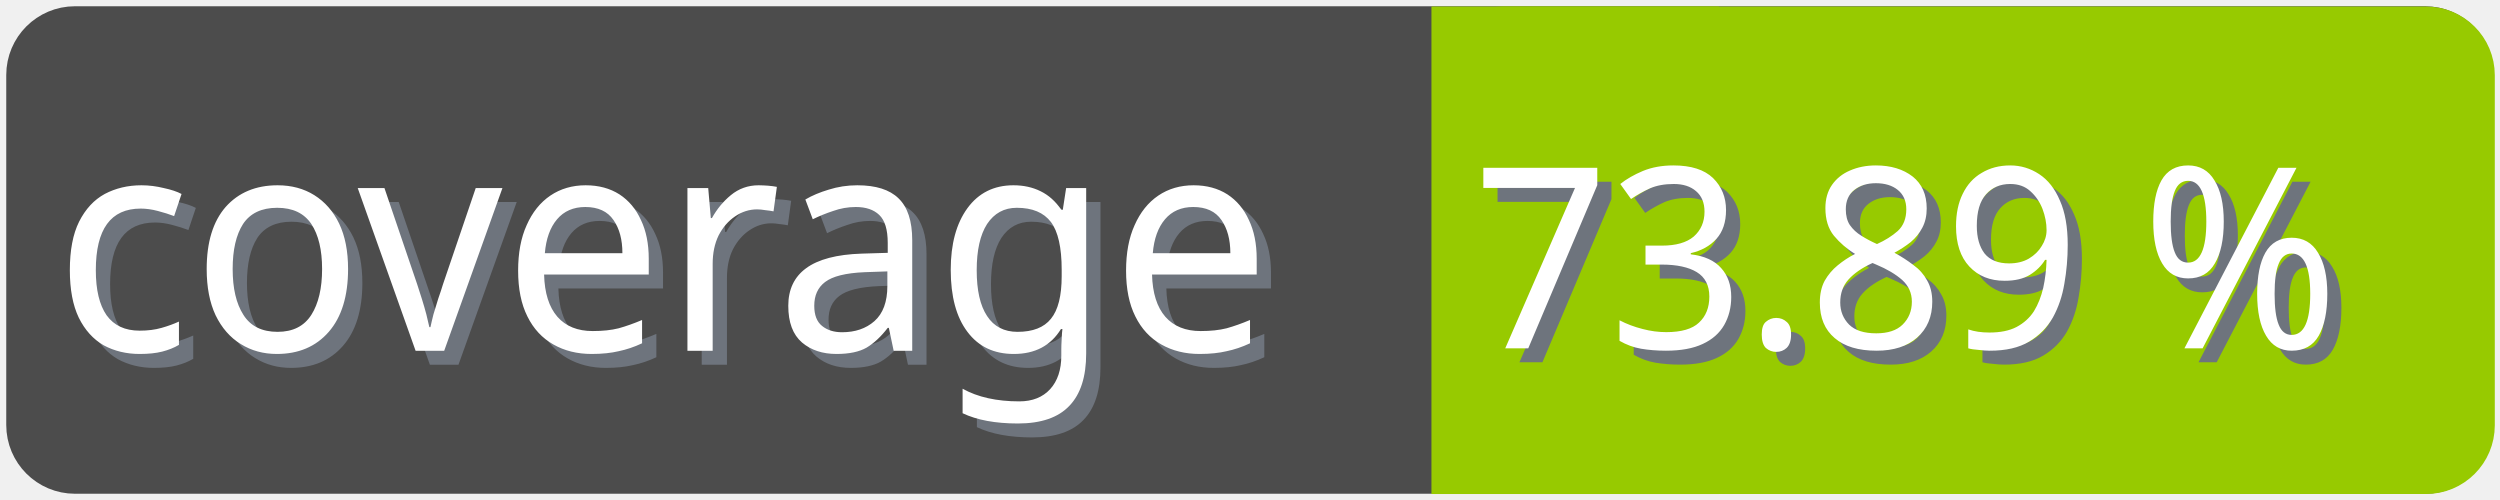
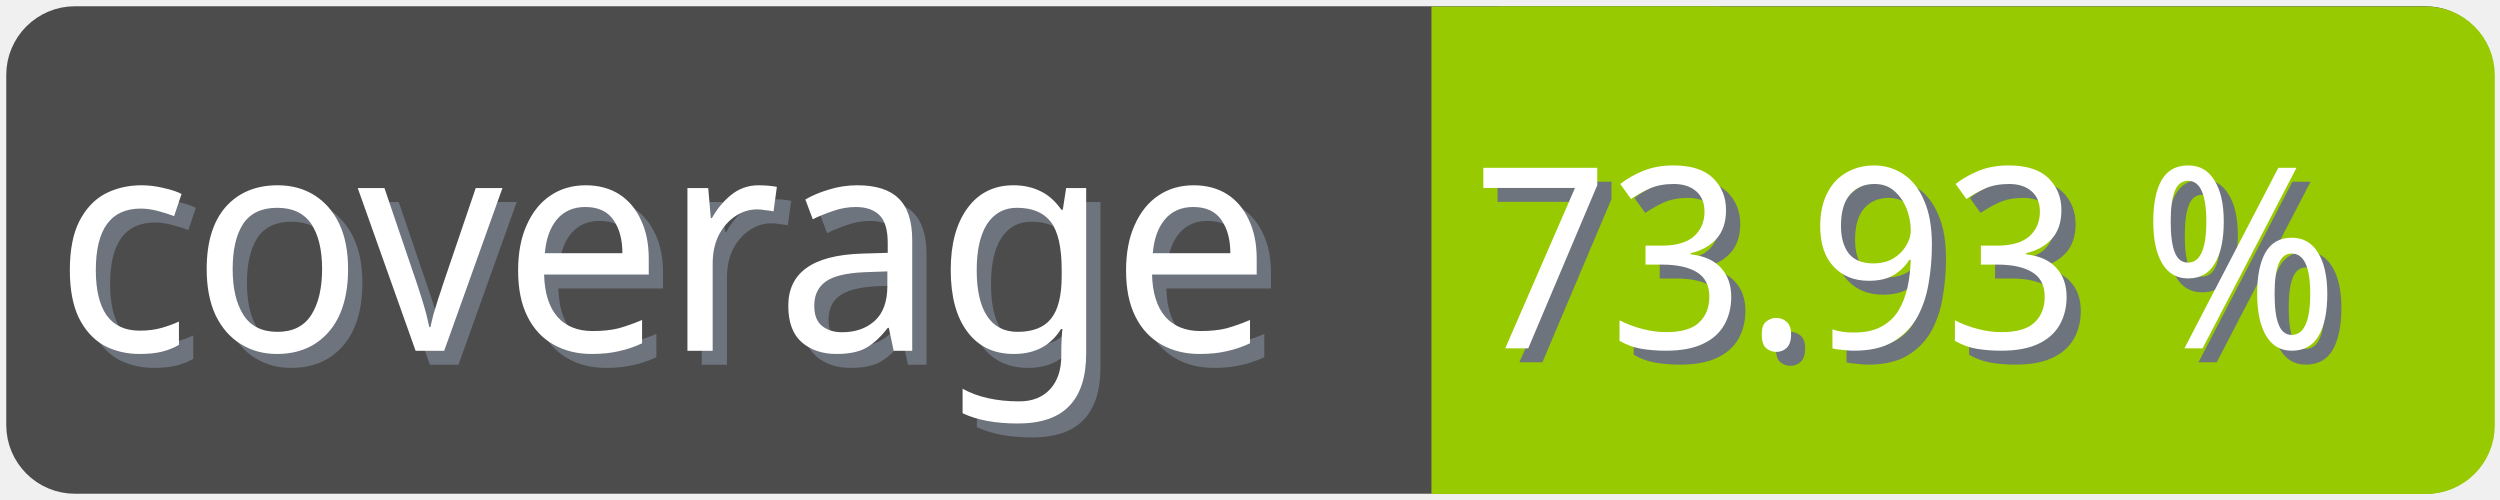
<svg xmlns="http://www.w3.org/2000/svg" width="100" height="20">
  <g>
    <rect fill="none" id="canvas_background" height="22" width="102" y="-1" x="-1" />
  </g>
  <g>
    <rect rx="2" id="svg_1" height="18" width="98" y="1" x="1" stroke-width="1.5" stroke="#4c4c4c" fill="#4c4c4c" />
    <text transform="matrix(0.95, 0, 0, 1.01133, 0.0809801, -0.0237383)" font-weight="normal" xml:space="preserve" text-anchor="start" font-family="'Trebuchet MS', Gadget, sans-serif" font-size="12" id="svg_8" y="14.45" x="2.8" stroke-width="0" stroke="#4c4c4c" fill="#6e747d">coverage</text>
    <text transform="matrix(0.95, 0, 0, 1.01133, 0.0809801, -0.0237383)" font-weight="normal" xml:space="preserve" text-anchor="start" font-family="'Trebuchet MS', Gadget, sans-serif" font-size="12" id="svg_3" y="13.9" x="2.2" stroke-width="0" stroke="#4c4c4c" fill="#ffffff">coverage</text>
    <rect rx="2" id="svg_5" height="18" width="40.905" y="1.011" x="58.137" stroke-width="1.5" stroke="#97ca00" fill="#97ca00" />
    <rect id="svg_7" height="18" width="10" y="1.011" x="58.008" stroke-width="1.5" stroke="#97ca00" fill="#97ca00" />
-     <text transform="matrix(0.95, 0, 0, 1.01133, 0.0809801, -0.0237383)" font-weight="normal" xml:space="preserve" text-anchor="end" font-family="'Trebuchet MS', Gadget, sans-serif" font-size="10" id="svg_10" y="14.35" x="99" stroke-width="0" stroke="#4c4c4c" fill="#6e747d">73.89 %</text>
-     <text transform="matrix(0.95, 0, 0, 1.01133, 0.0809801, -0.0237383)" font-weight="normal" xml:space="preserve" text-anchor="end" font-family="'Trebuchet MS', Gadget, sans-serif" font-size="10" id="svg_9" y="13.8" x="98.4" stroke-width="0" stroke="#4c4c4c" fill="#ffffff">73.89 %</text>
+     <text transform="matrix(0.95, 0, 0, 1.01133, 0.0809801, -0.0237383)" font-weight="normal" xml:space="preserve" text-anchor="end" font-family="'Trebuchet MS', Gadget, sans-serif" font-size="10" id="svg_10" y="14.35" x="99" stroke-width="0" stroke="#4c4c4c" fill="#6e747d">73.93 %</text>
+     <text transform="matrix(0.95, 0, 0, 1.01133, 0.0809801, -0.0237383)" font-weight="normal" xml:space="preserve" text-anchor="end" font-family="'Trebuchet MS', Gadget, sans-serif" font-size="10" id="svg_9" y="13.8" x="98.4" stroke-width="0" stroke="#4c4c4c" fill="#ffffff">73.93 %</text>
  </g>
</svg>
